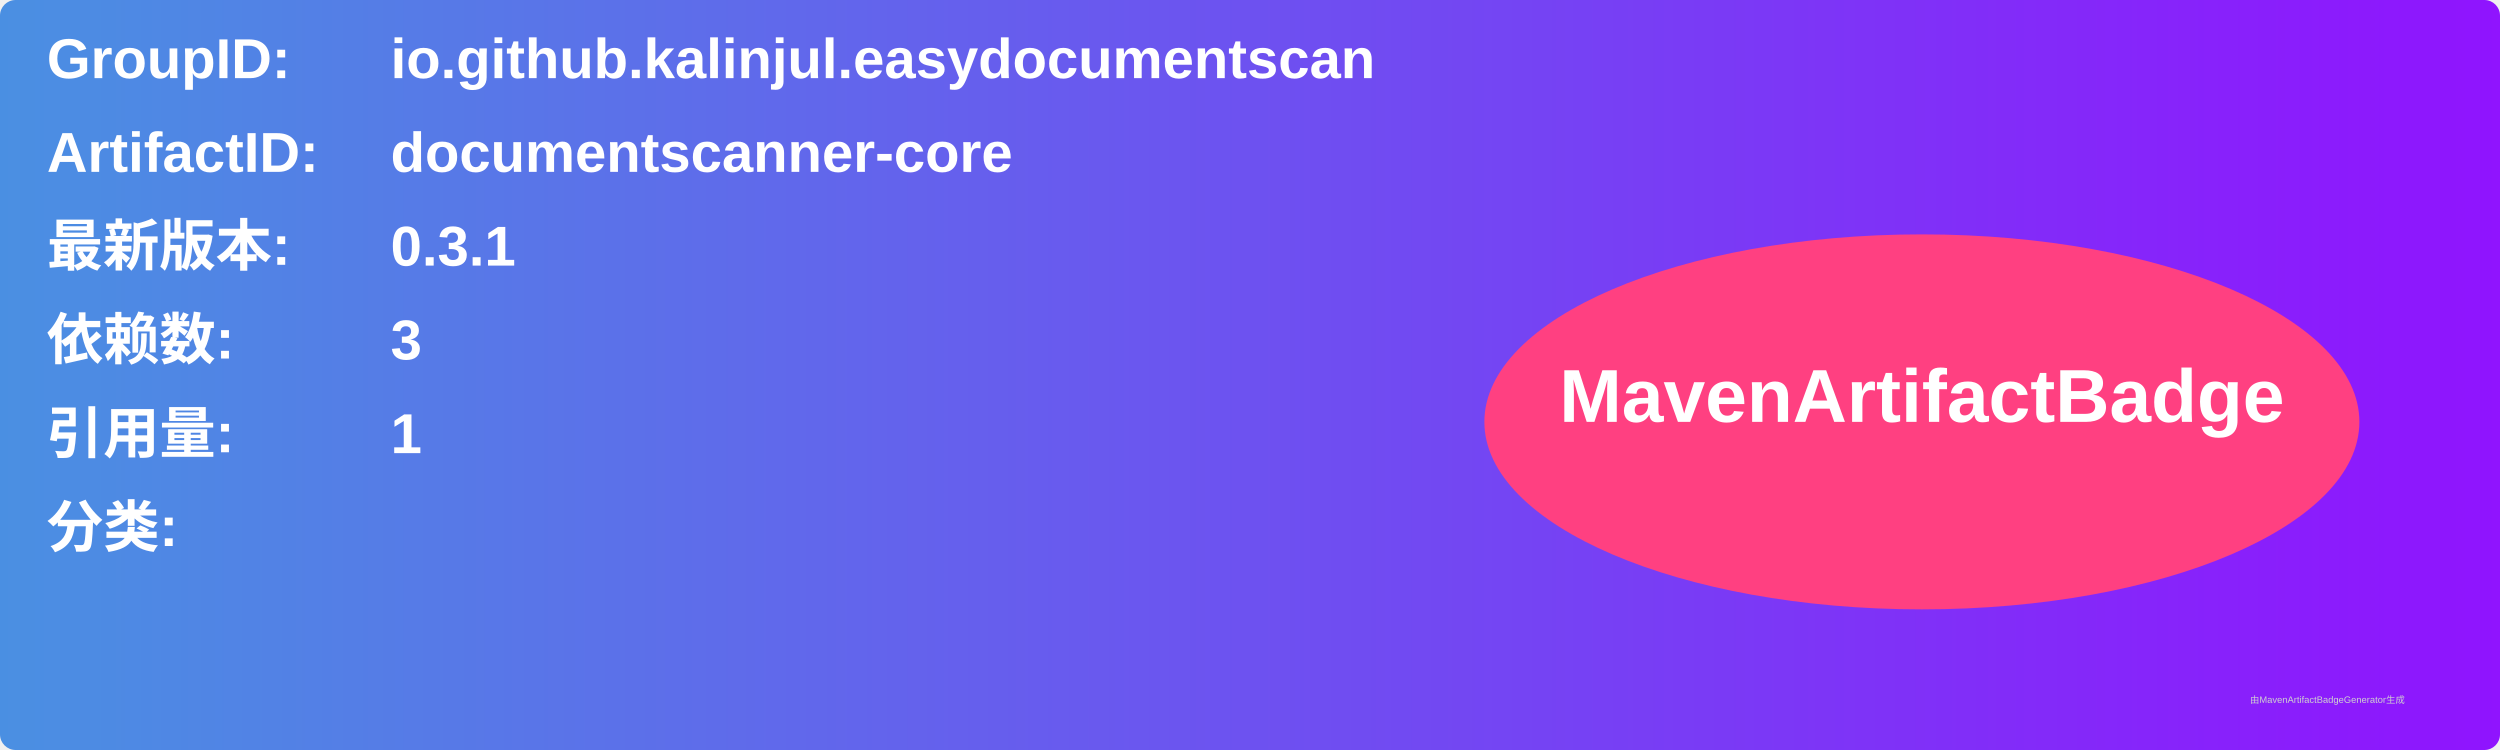
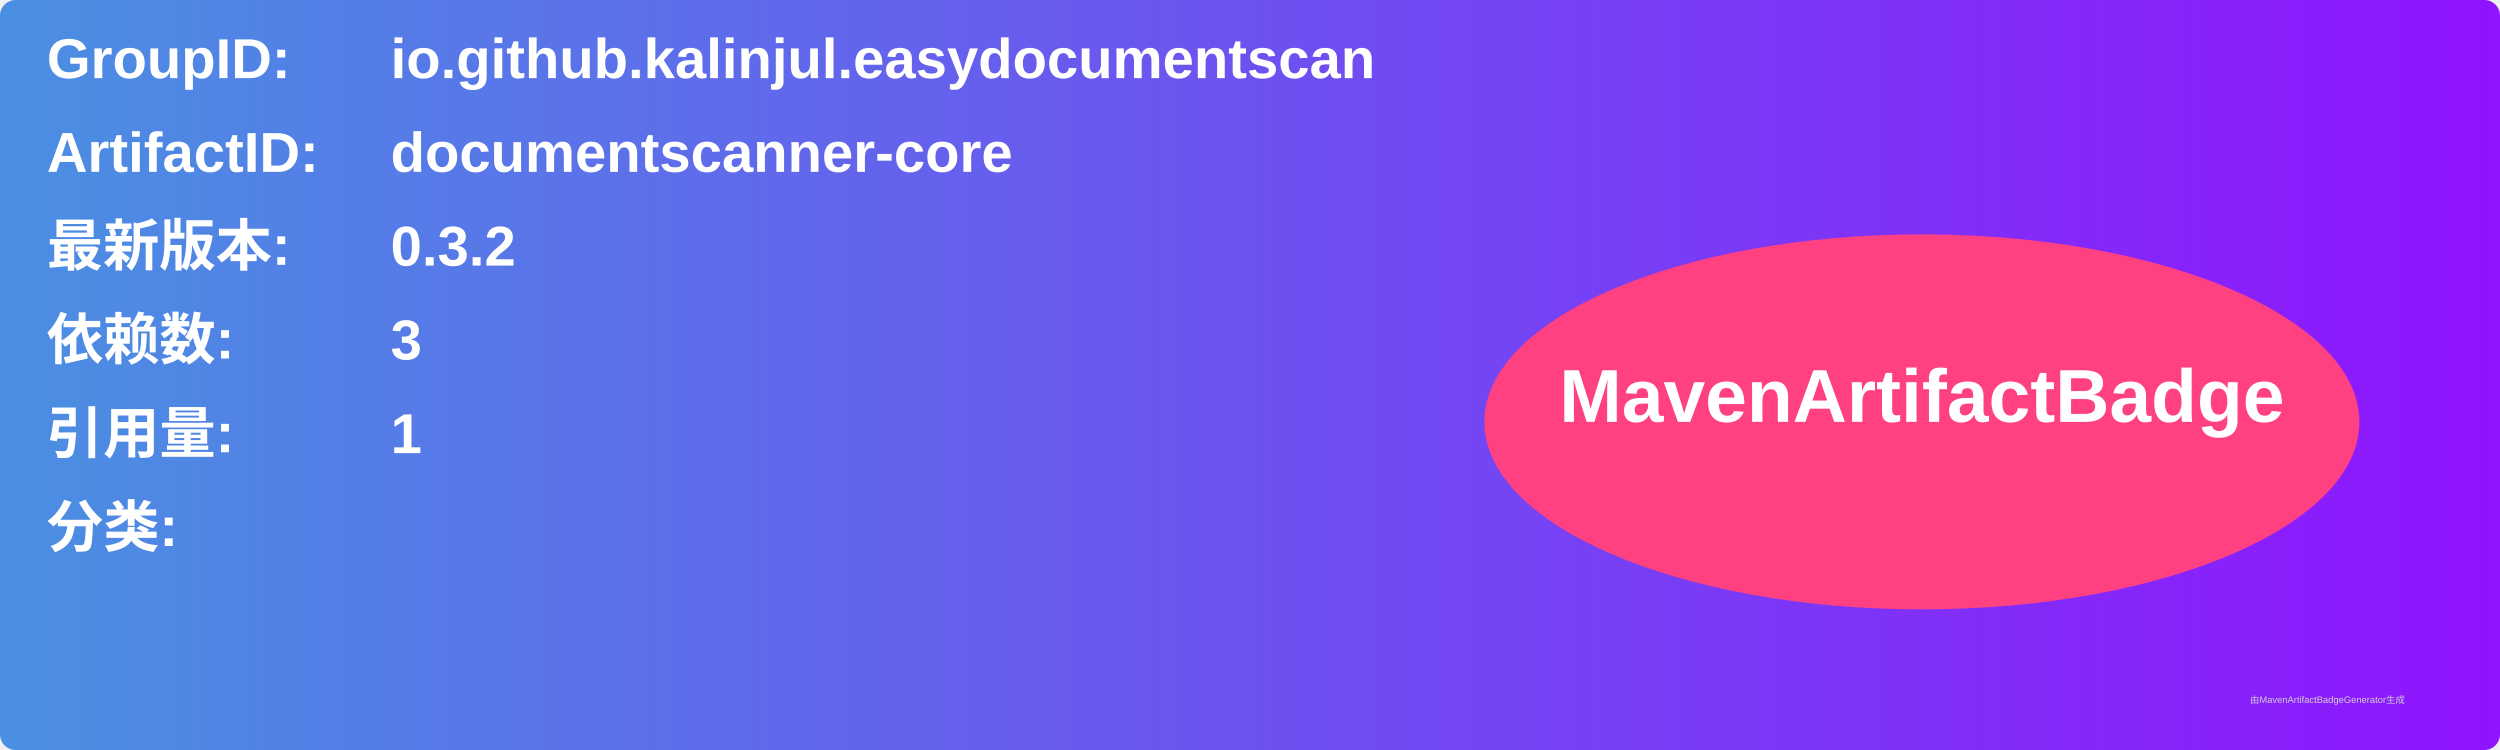
<svg xmlns="http://www.w3.org/2000/svg" width="800" height="240" viewBox="0 0 800 240">
  <linearGradient id="grad" x1="0%" y1="0%" x2="100%" y2="0%">
    <stop offset="0%" stop-color="#4a90e2" />
    <stop offset="100%" stop-color="#9013fe" />
  </linearGradient>
  <rect width="100%" height="100%" rx="5" ry="5" fill="url(#grad)" />
  <g transform="translate(15, 15)">
    <text x="0" y="10" font-family="Arial" font-size="18" fill="white" font-weight="bold" width="260">GroupID:</text>
    <text x="110" y="10" font-family="Arial" font-size="18" fill="white" font-weight="bold" width="460">io.github.kalinjul.easydocumentscan</text>
    <text x="0" y="40" font-family="Arial" font-size="18" fill="white" font-weight="bold" width="260">ArtifactID:</text>
    <text x="110" y="40" font-family="Arial" font-size="18" fill="white" font-weight="bold" width="460">documentscanner-core</text>
    <text x="0" y="70" font-family="Arial" font-size="18" fill="white" font-weight="bold">最新版本:</text>
    <text x="110" y="70" font-family="Arial" font-size="18" fill="white" font-weight="bold">
-       <tspan font-weight="bold">0.3.1</tspan>
+       <tspan font-weight="bold">0.3.2</tspan>
    </text>
    <text x="0" y="100" font-family="Arial" font-size="18" fill="white" font-weight="bold">依赖数: </text>
    <text x="110" y="100" font-family="Arial" font-size="18" fill="white">
      <tspan font-weight="bold">3</tspan>
    </text>
    <text x="0" y="130" font-family="Arial" font-size="18" fill="white" font-weight="bold">引用量: </text>
    <text x="110" y="130" font-family="Arial" font-size="18" fill="white">
      <tspan font-weight="bold">1</tspan>
    </text>
    <text x="0" y="160" font-family="Arial" font-size="18" fill="white" font-weight="bold">分类:</text>
    <text x="10" y="190" font-family="Arial" font-size="10" fill="white">
      <tspan font-weight="bold" />
    </text>
    <ellipse cx="600" cy="120" rx="140" ry="60" fill="#ff4081" />
    <text x="600" y="120" text-anchor="middle" font-family="Arial" font-size="24" fill="white" font-weight="bold">MavenArtifactBadge</text>
  </g>
  <text x="720" y="225" font-family="Arial" font-size="3" fill="#d0d0d0">由MavenArtifactBadgeGenerator生成</text>
</svg>
